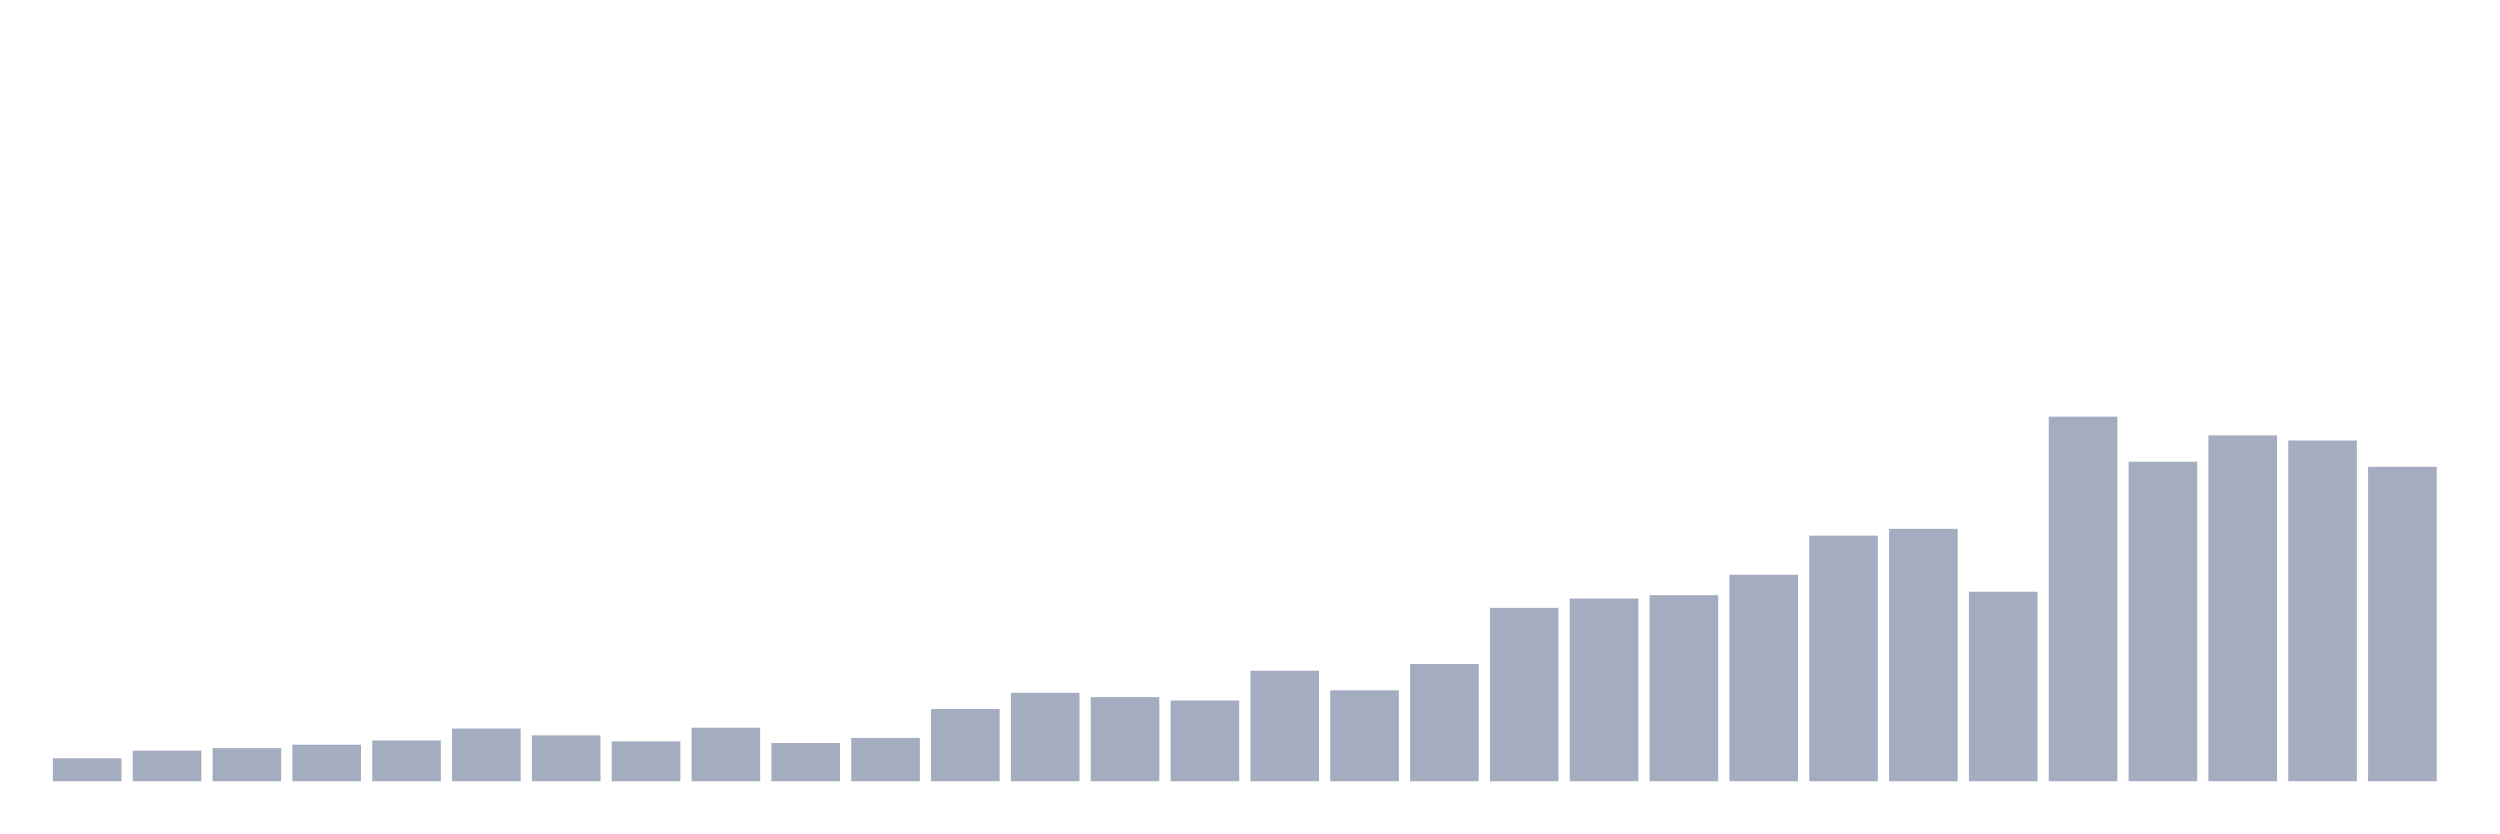
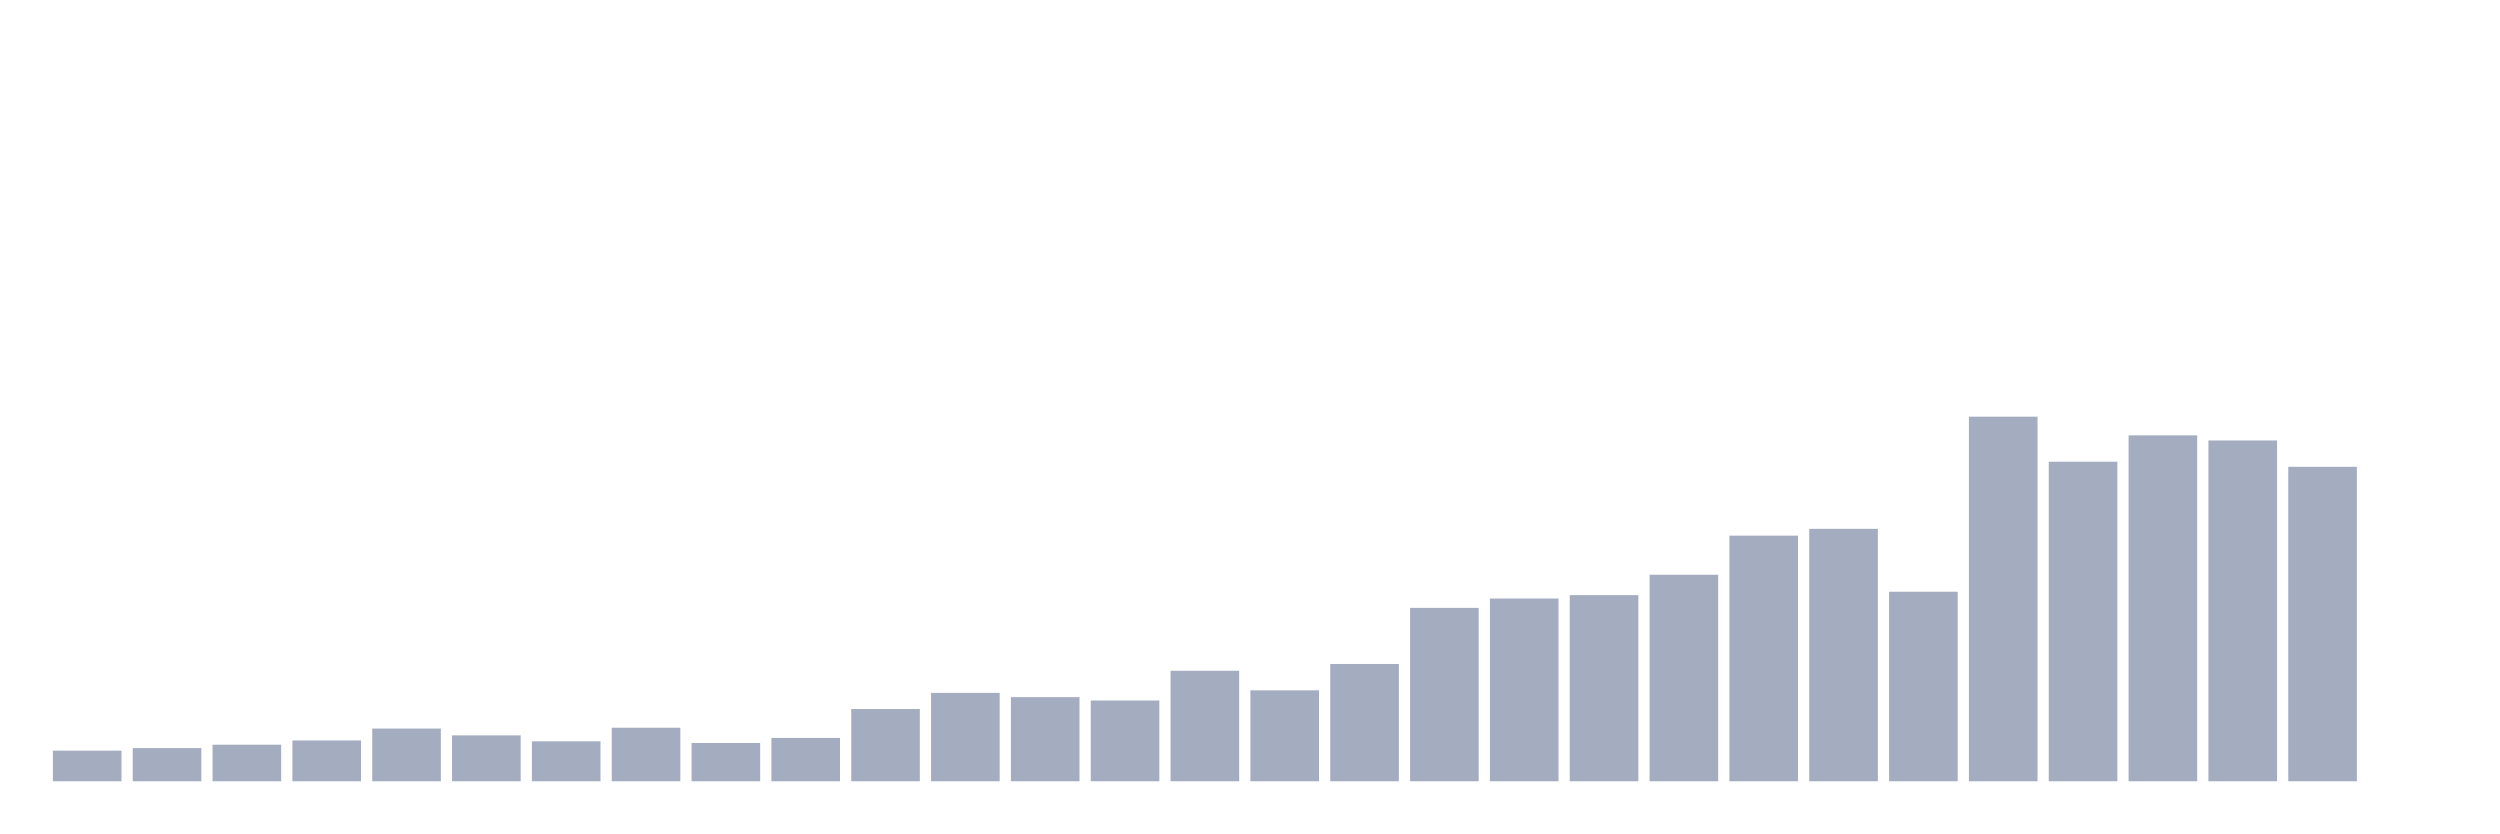
<svg xmlns="http://www.w3.org/2000/svg" viewBox="0 0 480 160">
  <g transform="translate(10,10)">
-     <rect class="bar" x="0.153" width="13.175" y="135.594" height="4.406" fill="rgb(164,173,192)" />
-     <rect class="bar" x="15.482" width="13.175" y="134.126" height="5.874" fill="rgb(164,173,192)" />
-     <rect class="bar" x="30.81" width="13.175" y="133.636" height="6.364" fill="rgb(164,173,192)" />
-     <rect class="bar" x="46.138" width="13.175" y="132.984" height="7.016" fill="rgb(164,173,192)" />
-     <rect class="bar" x="61.466" width="13.175" y="132.168" height="7.832" fill="rgb(164,173,192)" />
-     <rect class="bar" x="76.794" width="13.175" y="129.883" height="10.117" fill="rgb(164,173,192)" />
-     <rect class="bar" x="92.123" width="13.175" y="131.189" height="8.811" fill="rgb(164,173,192)" />
-     <rect class="bar" x="107.451" width="13.175" y="132.331" height="7.669" fill="rgb(164,173,192)" />
-     <rect class="bar" x="122.779" width="13.175" y="129.72" height="10.28" fill="rgb(164,173,192)" />
-     <rect class="bar" x="138.107" width="13.175" y="132.657" height="7.343" fill="rgb(164,173,192)" />
-     <rect class="bar" x="153.436" width="13.175" y="131.678" height="8.322" fill="rgb(164,173,192)" />
-     <rect class="bar" x="168.764" width="13.175" y="126.131" height="13.869" fill="rgb(164,173,192)" />
-     <rect class="bar" x="184.092" width="13.175" y="123.03" height="16.97" fill="rgb(164,173,192)" />
-     <rect class="bar" x="199.42" width="13.175" y="123.846" height="16.154" fill="rgb(164,173,192)" />
-     <rect class="bar" x="214.748" width="13.175" y="124.499" height="15.501" fill="rgb(164,173,192)" />
-     <rect class="bar" x="230.077" width="13.175" y="118.788" height="21.212" fill="rgb(164,173,192)" />
-     <rect class="bar" x="245.405" width="13.175" y="122.541" height="17.459" fill="rgb(164,173,192)" />
-     <rect class="bar" x="260.733" width="13.175" y="117.483" height="22.517" fill="rgb(164,173,192)" />
-     <rect class="bar" x="276.061" width="13.175" y="106.713" height="33.287" fill="rgb(164,173,192)" />
-     <rect class="bar" x="291.39" width="13.175" y="104.918" height="35.082" fill="rgb(164,173,192)" />
-     <rect class="bar" x="306.718" width="13.175" y="104.266" height="35.734" fill="rgb(164,173,192)" />
-     <rect class="bar" x="322.046" width="13.175" y="100.35" height="39.65" fill="rgb(164,173,192)" />
-     <rect class="bar" x="337.374" width="13.175" y="92.844" height="47.156" fill="rgb(164,173,192)" />
-     <rect class="bar" x="352.702" width="13.175" y="91.538" height="48.462" fill="rgb(164,173,192)" />
-     <rect class="bar" x="368.031" width="13.175" y="103.613" height="36.387" fill="rgb(164,173,192)" />
-     <rect class="bar" x="383.359" width="13.175" y="70" height="70" fill="rgb(164,173,192)" />
-     <rect class="bar" x="398.687" width="13.175" y="78.648" height="61.352" fill="rgb(164,173,192)" />
-     <rect class="bar" x="414.015" width="13.175" y="73.59" height="66.41" fill="rgb(164,173,192)" />
-     <rect class="bar" x="429.344" width="13.175" y="74.569" height="65.431" fill="rgb(164,173,192)" />
-     <rect class="bar" x="444.672" width="13.175" y="79.627" height="60.373" fill="rgb(164,173,192)" />
+     <rect class="bar" x="0.153" width="13.175" y="134.126" height="5.874" fill="rgb(164,173,192)" />
+     <rect class="bar" x="15.482" width="13.175" y="133.636" height="6.364" fill="rgb(164,173,192)" />
+     <rect class="bar" x="30.81" width="13.175" y="132.984" height="7.016" fill="rgb(164,173,192)" />
+     <rect class="bar" x="46.138" width="13.175" y="132.168" height="7.832" fill="rgb(164,173,192)" />
+     <rect class="bar" x="61.466" width="13.175" y="129.883" height="10.117" fill="rgb(164,173,192)" />
+     <rect class="bar" x="76.794" width="13.175" y="131.189" height="8.811" fill="rgb(164,173,192)" />
+     <rect class="bar" x="92.123" width="13.175" y="132.331" height="7.669" fill="rgb(164,173,192)" />
+     <rect class="bar" x="107.451" width="13.175" y="129.72" height="10.28" fill="rgb(164,173,192)" />
+     <rect class="bar" x="122.779" width="13.175" y="132.657" height="7.343" fill="rgb(164,173,192)" />
+     <rect class="bar" x="138.107" width="13.175" y="131.678" height="8.322" fill="rgb(164,173,192)" />
+     <rect class="bar" x="153.436" width="13.175" y="126.131" height="13.869" fill="rgb(164,173,192)" />
+     <rect class="bar" x="168.764" width="13.175" y="123.03" height="16.97" fill="rgb(164,173,192)" />
+     <rect class="bar" x="184.092" width="13.175" y="123.846" height="16.154" fill="rgb(164,173,192)" />
+     <rect class="bar" x="199.42" width="13.175" y="124.499" height="15.501" fill="rgb(164,173,192)" />
+     <rect class="bar" x="214.748" width="13.175" y="118.788" height="21.212" fill="rgb(164,173,192)" />
+     <rect class="bar" x="230.077" width="13.175" y="122.541" height="17.459" fill="rgb(164,173,192)" />
+     <rect class="bar" x="245.405" width="13.175" y="117.483" height="22.517" fill="rgb(164,173,192)" />
+     <rect class="bar" x="260.733" width="13.175" y="106.713" height="33.287" fill="rgb(164,173,192)" />
+     <rect class="bar" x="276.061" width="13.175" y="104.918" height="35.082" fill="rgb(164,173,192)" />
+     <rect class="bar" x="291.39" width="13.175" y="104.266" height="35.734" fill="rgb(164,173,192)" />
+     <rect class="bar" x="306.718" width="13.175" y="100.35" height="39.65" fill="rgb(164,173,192)" />
+     <rect class="bar" x="322.046" width="13.175" y="92.844" height="47.156" fill="rgb(164,173,192)" />
+     <rect class="bar" x="337.374" width="13.175" y="91.538" height="48.462" fill="rgb(164,173,192)" />
+     <rect class="bar" x="352.702" width="13.175" y="103.613" height="36.387" fill="rgb(164,173,192)" />
+     <rect class="bar" x="368.031" width="13.175" y="70" height="70" fill="rgb(164,173,192)" />
+     <rect class="bar" x="383.359" width="13.175" y="78.648" height="61.352" fill="rgb(164,173,192)" />
+     <rect class="bar" x="398.687" width="13.175" y="73.59" height="66.41" fill="rgb(164,173,192)" />
+     <rect class="bar" x="414.015" width="13.175" y="74.569" height="65.431" fill="rgb(164,173,192)" />
+     <rect class="bar" x="429.344" width="13.175" y="79.627" height="60.373" fill="rgb(164,173,192)" />
+     <rect class="bar" x="444.672" width="13.175" y="140" height="0" fill="rgb(164,173,192)" />
  </g>
</svg>
